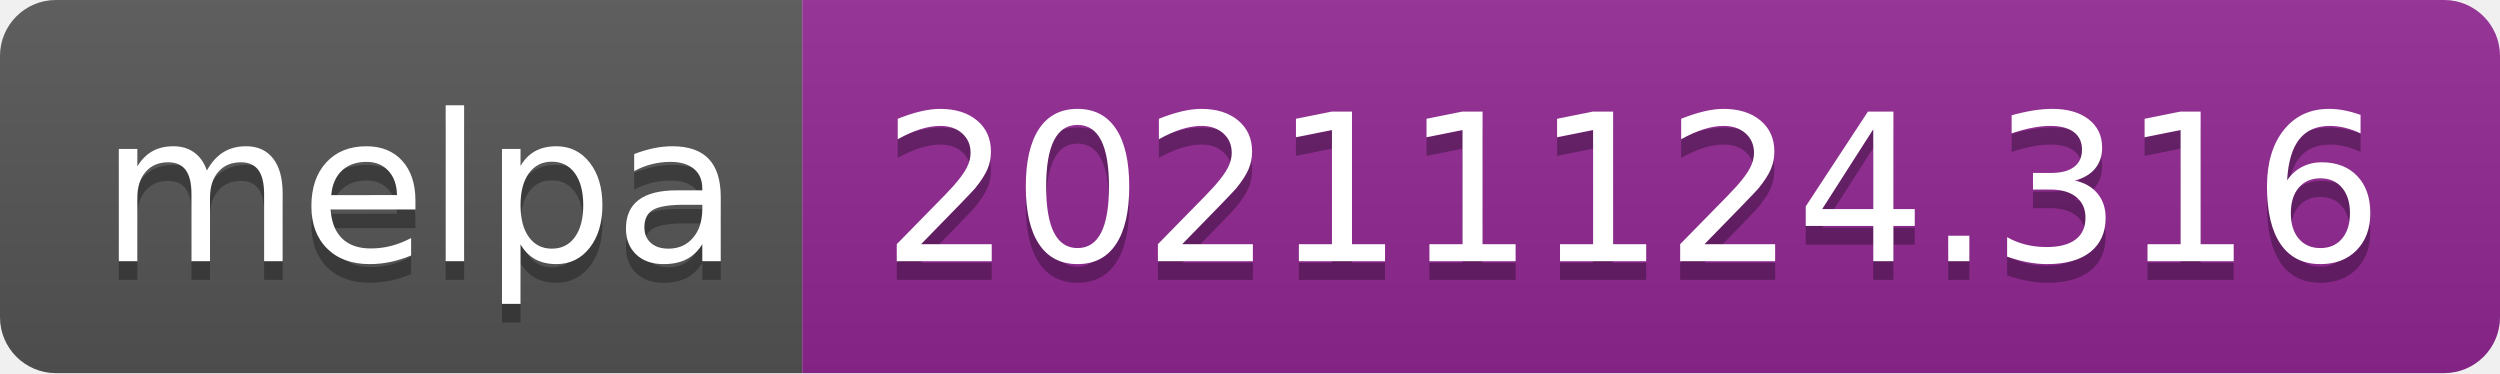
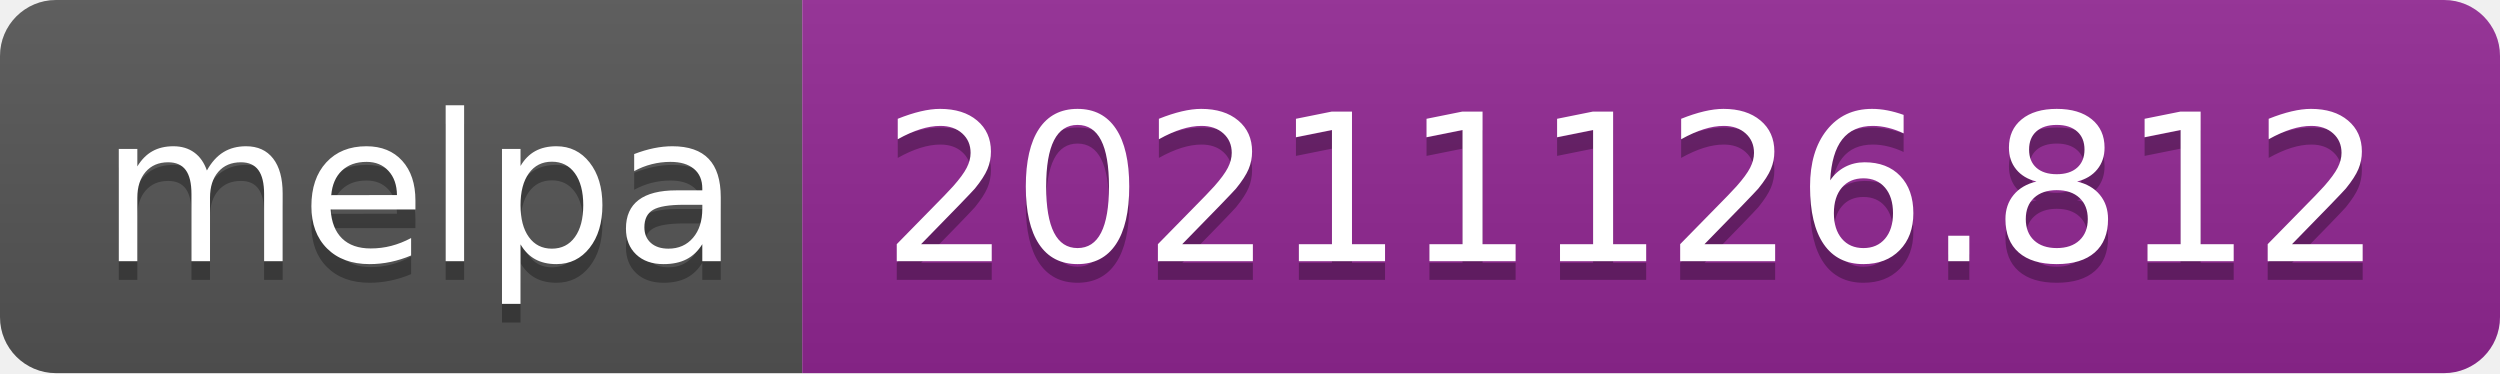
- <svg xmlns="http://www.w3.org/2000/svg" width="134" height="20" role="img" aria-label="melpa: 20211124.316">
+ <svg xmlns="http://www.w3.org/2000/svg" width="134" height="20" role="img" aria-label="melpa: 20211126.812">
  <linearGradient id="s" x2="0" y2="100%">
    <stop offset="0" stop-color="#bbb" stop-opacity=".1" />
    <stop offset="1" stop-opacity=".1" />
  </linearGradient>
  <clipPath id="r">
    <rect width="134" height="20" rx="3" fill="#fff" />
  </clipPath>
  <g clip-path="url(#r)">
    <rect width="43" height="20" fill="#555" />
    <rect x="43" width="91" height="20" fill="#922793" />
    <rect width="134" height="20" fill="url(#s)" />
  </g>
  <g fill="#fff" text-anchor="middle" font-family="Verdana,Geneva,DejaVu Sans,sans-serif" text-rendering="geometricPrecision" font-size="110">
    <text aria-hidden="true" x="225" y="150" fill="#010101" fill-opacity=".3" transform="scale(.1)" textLength="330">melpa</text>
    <text x="225" y="140" transform="scale(.1)" fill="#fff" textLength="330">melpa</text>
-     <text aria-hidden="true" x="875" y="150" fill="#010101" fill-opacity=".3" transform="scale(.1)" textLength="810">20211124.316</text>
-     <text x="875" y="140" transform="scale(.1)" fill="#fff" textLength="810">20211124.316</text>
+     <text aria-hidden="true" x="875" y="150" fill="#010101" fill-opacity=".3" transform="scale(.1)" textLength="810">20211126.812</text>
+     <text x="875" y="140" transform="scale(.1)" fill="#fff" textLength="810">20211126.812</text>
  </g>
</svg>
